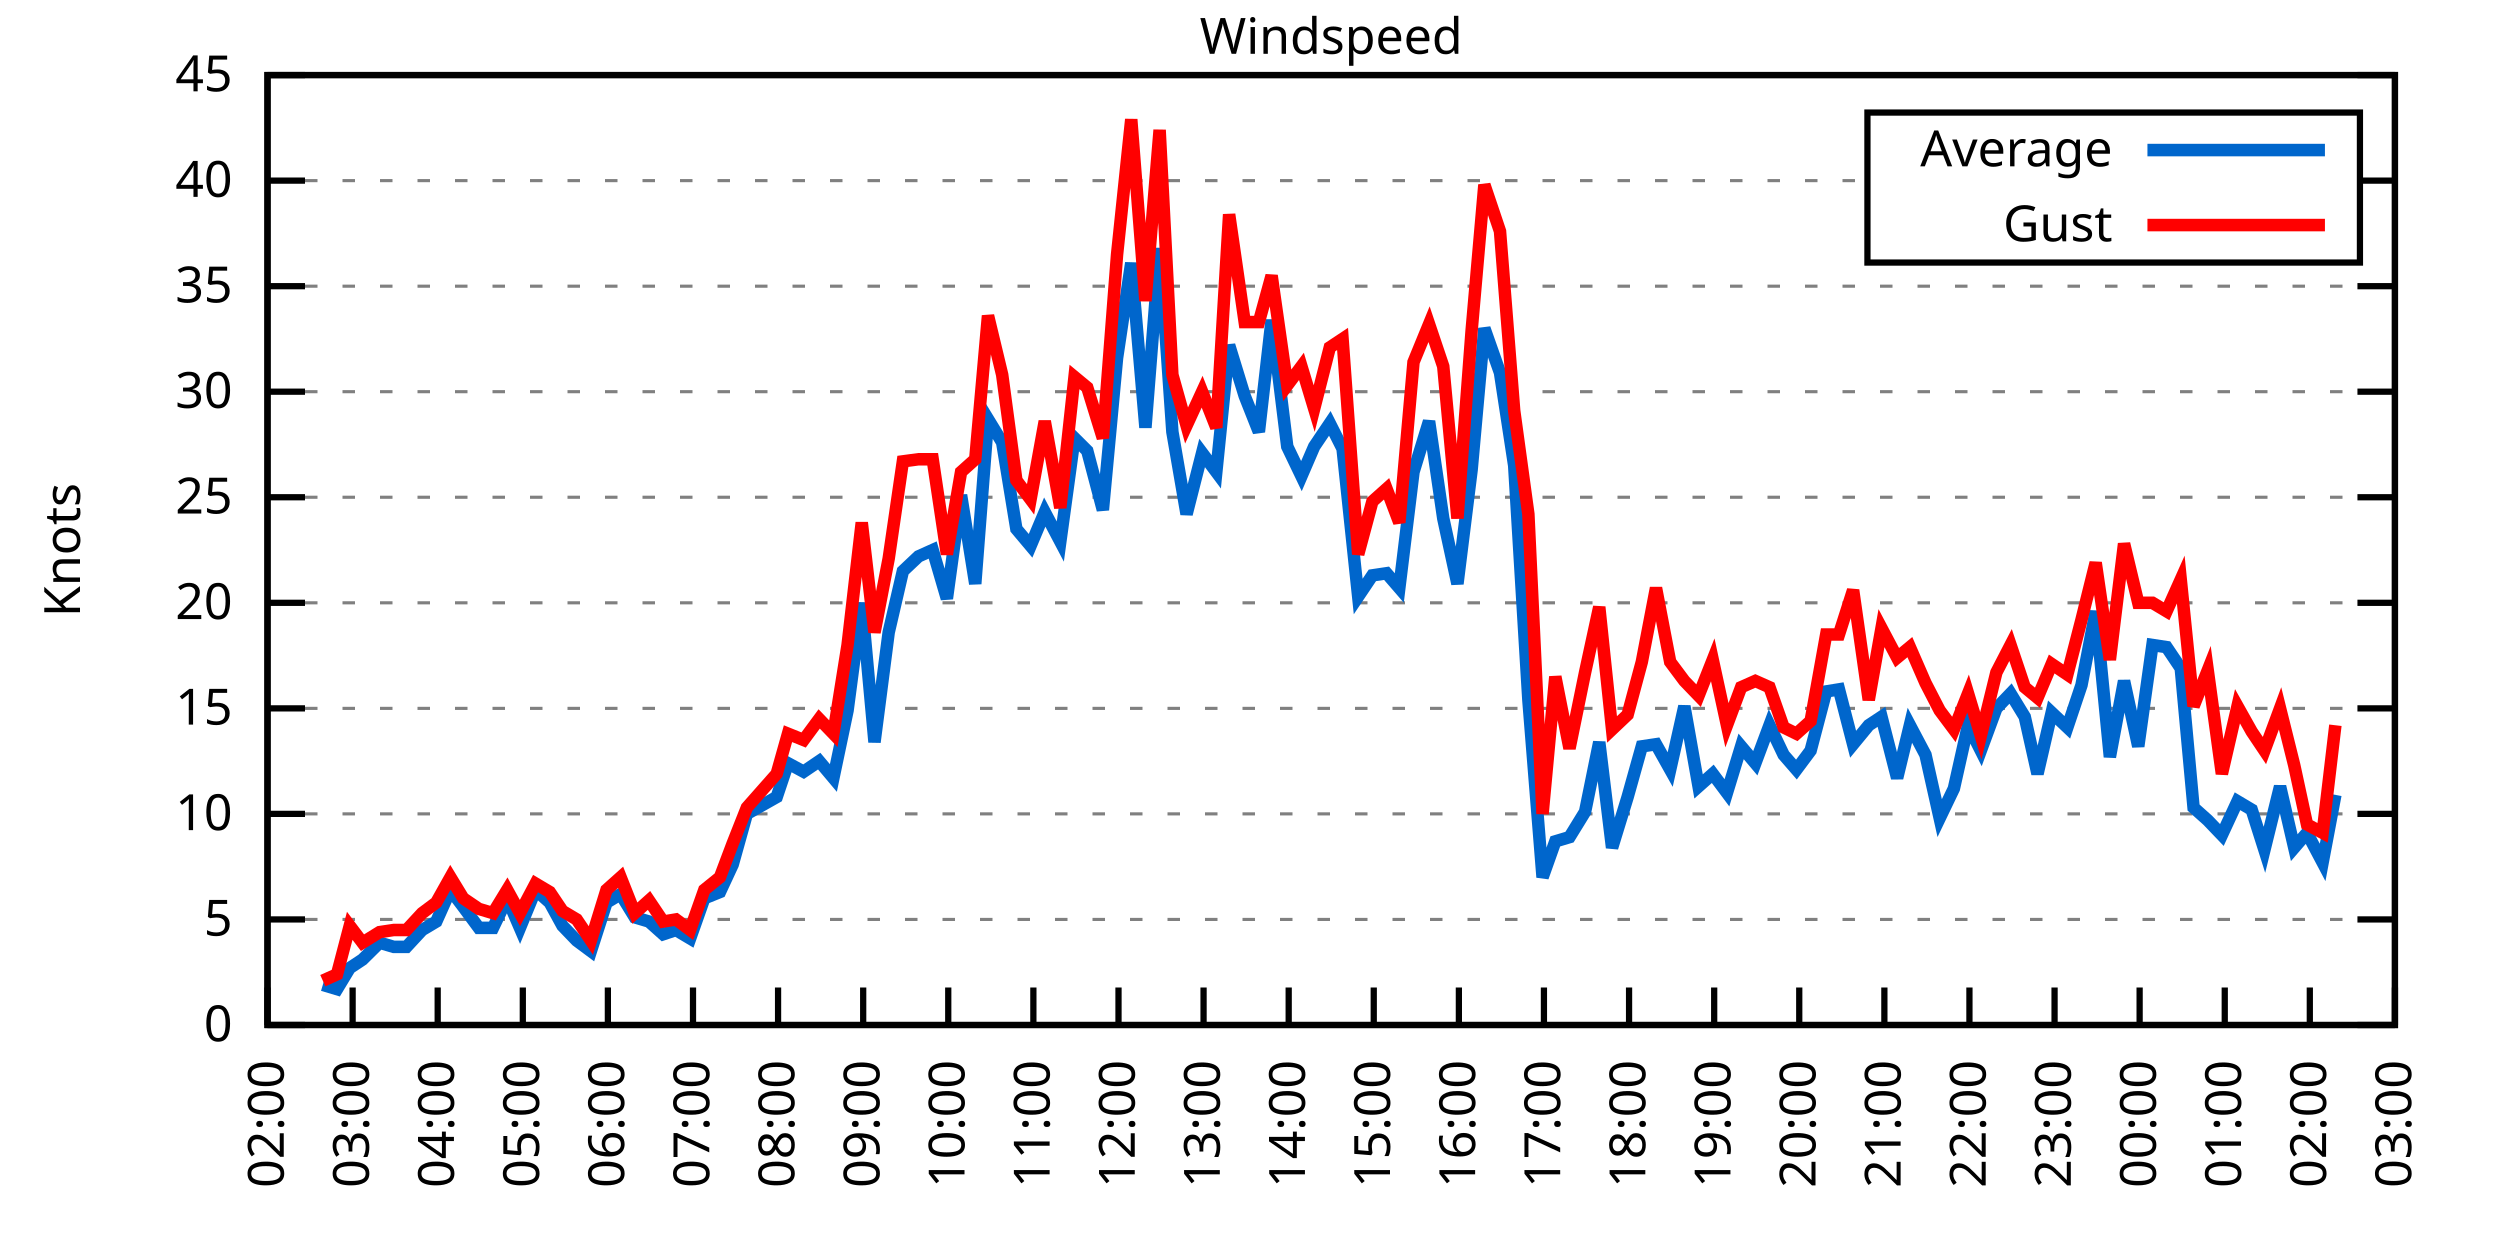
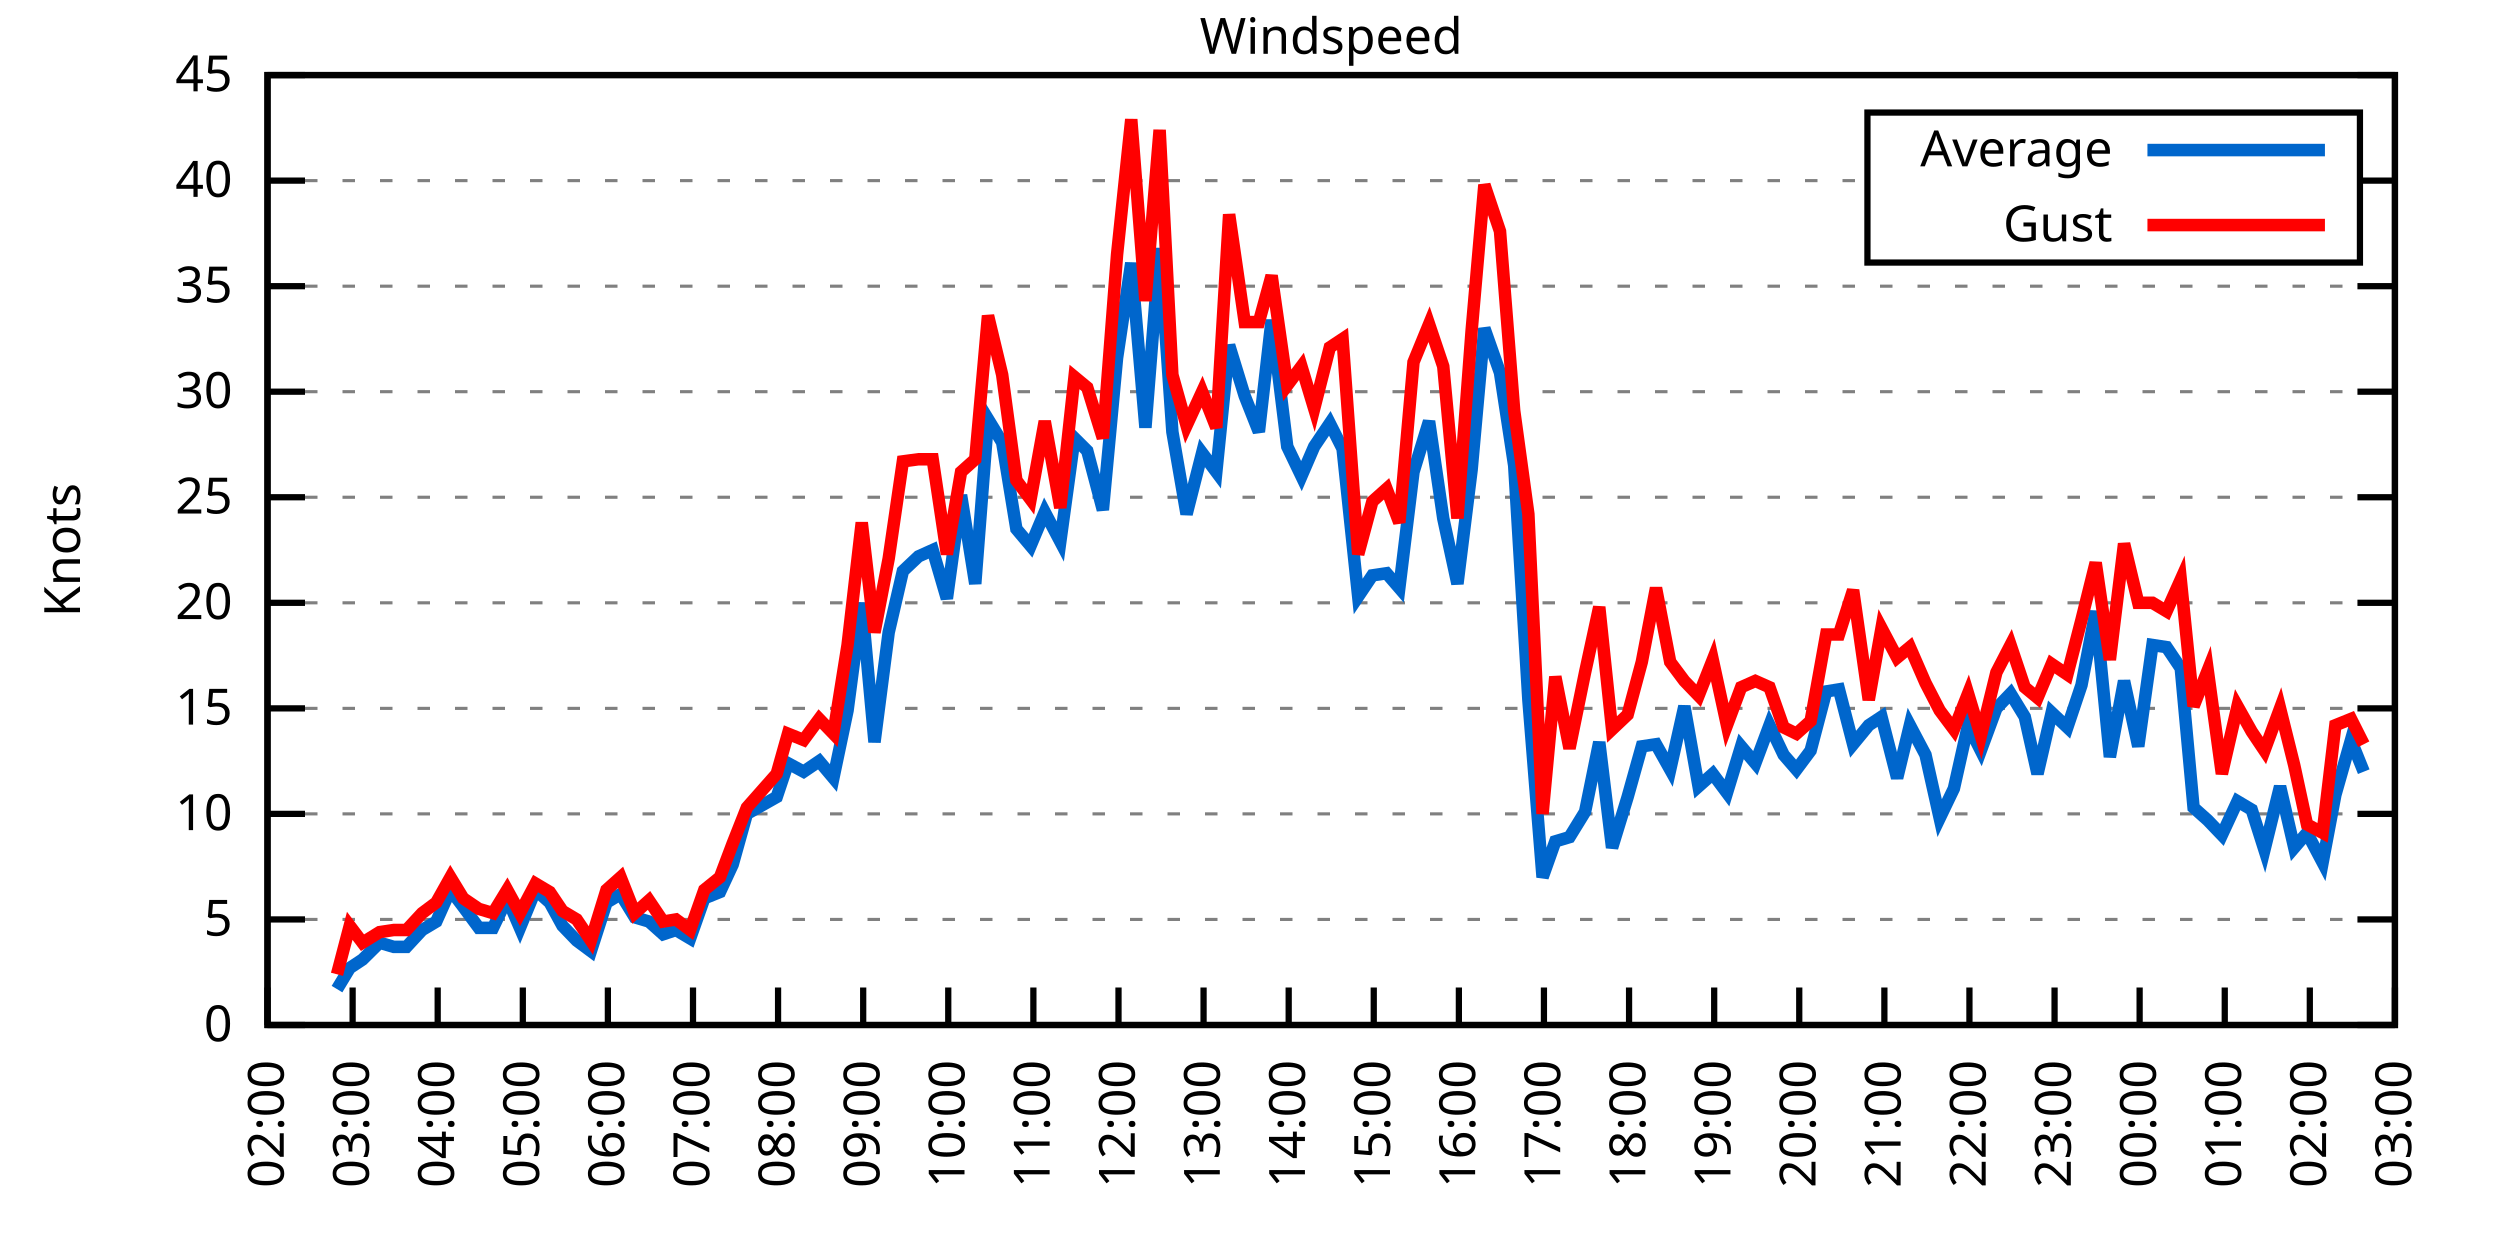
<svg xmlns="http://www.w3.org/2000/svg" xmlns:xlink="http://www.w3.org/1999/xlink" width="400" height="200" viewBox="0 0 400 200">
  <g id="gnuplot_canvas">
    <rect x="0" y="0" width="400" height="200" fill="none" />
    <defs>
      <circle id="gpDot" r="0.5" stroke-width="0.5" stroke="currentColor" />
      <path id="gpPt0" stroke-width="0.333" stroke="currentColor" d="M-1,0 h2 M0,-1 v2" />
      <path id="gpPt1" stroke-width="0.333" stroke="currentColor" d="M-1,-1 L1,1 M1,-1 L-1,1" />
      <path id="gpPt2" stroke-width="0.333" stroke="currentColor" d="M-1,0 L1,0 M0,-1 L0,1 M-1,-1 L1,1 M-1,1 L1,-1" />
      <rect id="gpPt3" stroke-width="0.333" stroke="currentColor" x="-1" y="-1" width="2" height="2" />
      <rect id="gpPt4" stroke-width="0.333" stroke="currentColor" fill="currentColor" x="-1" y="-1" width="2" height="2" />
      <circle id="gpPt5" stroke-width="0.333" stroke="currentColor" cx="0" cy="0" r="1" />
      <use xlink:href="#gpPt5" id="gpPt6" fill="currentColor" stroke="none" />
      <path id="gpPt7" stroke-width="0.333" stroke="currentColor" d="M0,-1.33 L-1.33,0.67 L1.33,0.67 z" />
      <use xlink:href="#gpPt7" id="gpPt8" fill="currentColor" stroke="none" />
      <use xlink:href="#gpPt7" id="gpPt9" stroke="currentColor" transform="rotate(180)" />
      <use xlink:href="#gpPt9" id="gpPt10" fill="currentColor" stroke="none" />
      <use xlink:href="#gpPt3" id="gpPt11" stroke="currentColor" transform="rotate(45)" />
      <use xlink:href="#gpPt11" id="gpPt12" fill="currentColor" stroke="none" />
      <path id="gpPt13" stroke-width="0.333" stroke="currentColor" d="M0,1.330 L1.265,0.411 L0.782,-1.067 L-0.782,-1.076 L-1.265,0.411 z" />
      <use xlink:href="#gpPt13" id="gpPt14" fill="currentColor" stroke="none" />
      <filter id="textbox" filterUnits="objectBoundingBox" x="0" y="0" height="1" width="1">
        <feFlood flood-color="white" flood-opacity="1" result="bgnd" />
        <feComposite in="SourceGraphic" in2="bgnd" operator="atop" />
      </filter>
      <filter id="greybox" filterUnits="objectBoundingBox" x="0" y="0" height="1" width="1">
        <feFlood flood-color="lightgrey" flood-opacity="1" result="grey" />
        <feComposite in="SourceGraphic" in2="grey" operator="atop" />
      </filter>
    </defs>
    <g fill="none" color="white" stroke="currentColor" stroke-width="1.00" stroke-linecap="butt" stroke-linejoin="miter">
</g>
    <g fill="none" color="black" stroke="currentColor" stroke-width="1.00" stroke-linecap="butt" stroke-linejoin="miter">
      <g stroke="none" shape-rendering="crispEdges">
        <polygon fill="rgb(255, 255, 255)" points="42.80,164.00 383.18,164.00 383.18,12.02 42.80,12.02 " />
      </g>
    </g>
    <g fill="none" color="black" stroke="currentColor" stroke-width="1.00" stroke-linecap="butt" stroke-linejoin="miter">
</g>
    <g fill="none" color="black" stroke="black" stroke-width="0.50" stroke-linecap="butt" stroke-linejoin="miter">
</g>
    <g fill="none" color="gray" stroke="currentColor" stroke-width="0.50" stroke-linecap="butt" stroke-linejoin="miter">
      <path stroke="gray" stroke-dasharray="2,4" class="gridline" d="M42.80,164.00 L383.19,164.00  " />
    </g>
    <g fill="none" color="gray" stroke="gray" stroke-width="1.00" stroke-linecap="butt" stroke-linejoin="miter">
</g>
    <g fill="none" color="black" stroke="currentColor" stroke-width="1.00" stroke-linecap="butt" stroke-linejoin="miter">
      <path stroke="black" d="M42.80,164.00 L48.80,164.00 M383.19,164.00 L377.19,164.00  " />
      <g transform="translate(37.20,166.60)" stroke="none" fill="black" font-family="Sans" font-size="8.00" text-anchor="end">
        <text>
          <tspan font-family="Sans"> 0</tspan>
        </text>
      </g>
    </g>
    <g fill="none" color="black" stroke="currentColor" stroke-width="1.00" stroke-linecap="butt" stroke-linejoin="miter">
</g>
    <g fill="none" color="black" stroke="black" stroke-width="0.50" stroke-linecap="butt" stroke-linejoin="miter">
</g>
    <g fill="none" color="gray" stroke="currentColor" stroke-width="0.50" stroke-linecap="butt" stroke-linejoin="miter">
      <path stroke="gray" stroke-dasharray="2,4" class="gridline" d="M42.80,147.11 L383.19,147.11  " />
    </g>
    <g fill="none" color="gray" stroke="gray" stroke-width="1.00" stroke-linecap="butt" stroke-linejoin="miter">
</g>
    <g fill="none" color="black" stroke="currentColor" stroke-width="1.00" stroke-linecap="butt" stroke-linejoin="miter">
      <path stroke="black" d="M42.80,147.11 L48.80,147.11 M383.19,147.11 L377.19,147.11  " />
      <g transform="translate(37.20,149.71)" stroke="none" fill="black" font-family="Sans" font-size="8.00" text-anchor="end">
        <text>
          <tspan font-family="Sans"> 5</tspan>
        </text>
      </g>
    </g>
    <g fill="none" color="black" stroke="currentColor" stroke-width="1.00" stroke-linecap="butt" stroke-linejoin="miter">
</g>
    <g fill="none" color="black" stroke="black" stroke-width="0.50" stroke-linecap="butt" stroke-linejoin="miter">
</g>
    <g fill="none" color="gray" stroke="currentColor" stroke-width="0.50" stroke-linecap="butt" stroke-linejoin="miter">
      <path stroke="gray" stroke-dasharray="2,4" class="gridline" d="M42.80,130.22 L383.19,130.22  " />
    </g>
    <g fill="none" color="gray" stroke="gray" stroke-width="1.00" stroke-linecap="butt" stroke-linejoin="miter">
</g>
    <g fill="none" color="black" stroke="currentColor" stroke-width="1.00" stroke-linecap="butt" stroke-linejoin="miter">
      <path stroke="black" d="M42.80,130.22 L48.80,130.22 M383.19,130.22 L377.19,130.22  " />
      <g transform="translate(37.20,132.82)" stroke="none" fill="black" font-family="Sans" font-size="8.00" text-anchor="end">
        <text>
          <tspan font-family="Sans"> 10</tspan>
        </text>
      </g>
    </g>
    <g fill="none" color="black" stroke="currentColor" stroke-width="1.00" stroke-linecap="butt" stroke-linejoin="miter">
</g>
    <g fill="none" color="black" stroke="black" stroke-width="0.50" stroke-linecap="butt" stroke-linejoin="miter">
</g>
    <g fill="none" color="gray" stroke="currentColor" stroke-width="0.50" stroke-linecap="butt" stroke-linejoin="miter">
      <path stroke="gray" stroke-dasharray="2,4" class="gridline" d="M42.80,113.34 L383.19,113.34  " />
    </g>
    <g fill="none" color="gray" stroke="gray" stroke-width="1.00" stroke-linecap="butt" stroke-linejoin="miter">
</g>
    <g fill="none" color="black" stroke="currentColor" stroke-width="1.00" stroke-linecap="butt" stroke-linejoin="miter">
      <path stroke="black" d="M42.80,113.34 L48.80,113.34 M383.19,113.34 L377.19,113.34  " />
      <g transform="translate(37.20,115.94)" stroke="none" fill="black" font-family="Sans" font-size="8.00" text-anchor="end">
        <text>
          <tspan font-family="Sans"> 15</tspan>
        </text>
      </g>
    </g>
    <g fill="none" color="black" stroke="currentColor" stroke-width="1.00" stroke-linecap="butt" stroke-linejoin="miter">
</g>
    <g fill="none" color="black" stroke="black" stroke-width="0.50" stroke-linecap="butt" stroke-linejoin="miter">
</g>
    <g fill="none" color="gray" stroke="currentColor" stroke-width="0.50" stroke-linecap="butt" stroke-linejoin="miter">
      <path stroke="gray" stroke-dasharray="2,4" class="gridline" d="M42.80,96.45 L383.19,96.45  " />
    </g>
    <g fill="none" color="gray" stroke="gray" stroke-width="1.00" stroke-linecap="butt" stroke-linejoin="miter">
</g>
    <g fill="none" color="black" stroke="currentColor" stroke-width="1.00" stroke-linecap="butt" stroke-linejoin="miter">
      <path stroke="black" d="M42.80,96.45 L48.80,96.45 M383.19,96.45 L377.19,96.45  " />
      <g transform="translate(37.20,99.05)" stroke="none" fill="black" font-family="Sans" font-size="8.00" text-anchor="end">
        <text>
          <tspan font-family="Sans"> 20</tspan>
        </text>
      </g>
    </g>
    <g fill="none" color="black" stroke="currentColor" stroke-width="1.00" stroke-linecap="butt" stroke-linejoin="miter">
</g>
    <g fill="none" color="black" stroke="black" stroke-width="0.50" stroke-linecap="butt" stroke-linejoin="miter">
</g>
    <g fill="none" color="gray" stroke="currentColor" stroke-width="0.50" stroke-linecap="butt" stroke-linejoin="miter">
      <path stroke="gray" stroke-dasharray="2,4" class="gridline" d="M42.80,79.56 L383.19,79.56  " />
    </g>
    <g fill="none" color="gray" stroke="gray" stroke-width="1.00" stroke-linecap="butt" stroke-linejoin="miter">
</g>
    <g fill="none" color="black" stroke="currentColor" stroke-width="1.00" stroke-linecap="butt" stroke-linejoin="miter">
      <path stroke="black" d="M42.80,79.56 L48.80,79.56 M383.19,79.56 L377.19,79.56  " />
      <g transform="translate(37.20,82.16)" stroke="none" fill="black" font-family="Sans" font-size="8.00" text-anchor="end">
        <text>
          <tspan font-family="Sans"> 25</tspan>
        </text>
      </g>
    </g>
    <g fill="none" color="black" stroke="currentColor" stroke-width="1.00" stroke-linecap="butt" stroke-linejoin="miter">
</g>
    <g fill="none" color="black" stroke="black" stroke-width="0.50" stroke-linecap="butt" stroke-linejoin="miter">
</g>
    <g fill="none" color="gray" stroke="currentColor" stroke-width="0.50" stroke-linecap="butt" stroke-linejoin="miter">
      <path stroke="gray" stroke-dasharray="2,4" class="gridline" d="M42.80,62.67 L383.19,62.67  " />
    </g>
    <g fill="none" color="gray" stroke="gray" stroke-width="1.00" stroke-linecap="butt" stroke-linejoin="miter">
</g>
    <g fill="none" color="black" stroke="currentColor" stroke-width="1.00" stroke-linecap="butt" stroke-linejoin="miter">
      <path stroke="black" d="M42.80,62.67 L48.80,62.67 M383.19,62.67 L377.19,62.67  " />
      <g transform="translate(37.20,65.27)" stroke="none" fill="black" font-family="Sans" font-size="8.00" text-anchor="end">
        <text>
          <tspan font-family="Sans"> 30</tspan>
        </text>
      </g>
    </g>
    <g fill="none" color="black" stroke="currentColor" stroke-width="1.00" stroke-linecap="butt" stroke-linejoin="miter">
</g>
    <g fill="none" color="black" stroke="black" stroke-width="0.50" stroke-linecap="butt" stroke-linejoin="miter">
</g>
    <g fill="none" color="gray" stroke="currentColor" stroke-width="0.50" stroke-linecap="butt" stroke-linejoin="miter">
      <path stroke="gray" stroke-dasharray="2,4" class="gridline" d="M42.80,45.79 L383.19,45.79  " />
    </g>
    <g fill="none" color="gray" stroke="gray" stroke-width="1.00" stroke-linecap="butt" stroke-linejoin="miter">
</g>
    <g fill="none" color="black" stroke="currentColor" stroke-width="1.00" stroke-linecap="butt" stroke-linejoin="miter">
      <path stroke="black" d="M42.80,45.79 L48.80,45.79 M383.19,45.79 L377.19,45.79  " />
      <g transform="translate(37.20,48.39)" stroke="none" fill="black" font-family="Sans" font-size="8.00" text-anchor="end">
        <text>
          <tspan font-family="Sans"> 35</tspan>
        </text>
      </g>
    </g>
    <g fill="none" color="black" stroke="currentColor" stroke-width="1.00" stroke-linecap="butt" stroke-linejoin="miter">
</g>
    <g fill="none" color="black" stroke="black" stroke-width="0.50" stroke-linecap="butt" stroke-linejoin="miter">
</g>
    <g fill="none" color="gray" stroke="currentColor" stroke-width="0.50" stroke-linecap="butt" stroke-linejoin="miter">
      <path stroke="gray" stroke-dasharray="2,4" class="gridline" d="M42.80,28.90 L298.79,28.90 M377.59,28.90 L383.19,28.90  " />
    </g>
    <g fill="none" color="gray" stroke="gray" stroke-width="1.00" stroke-linecap="butt" stroke-linejoin="miter">
</g>
    <g fill="none" color="black" stroke="currentColor" stroke-width="1.00" stroke-linecap="butt" stroke-linejoin="miter">
      <path stroke="black" d="M42.80,28.90 L48.80,28.90 M383.19,28.90 L377.19,28.90  " />
      <g transform="translate(37.20,31.50)" stroke="none" fill="black" font-family="Sans" font-size="8.00" text-anchor="end">
        <text>
          <tspan font-family="Sans"> 40</tspan>
        </text>
      </g>
    </g>
    <g fill="none" color="black" stroke="currentColor" stroke-width="1.00" stroke-linecap="butt" stroke-linejoin="miter">
</g>
    <g fill="none" color="black" stroke="black" stroke-width="0.50" stroke-linecap="butt" stroke-linejoin="miter">
</g>
    <g fill="none" color="gray" stroke="currentColor" stroke-width="0.50" stroke-linecap="butt" stroke-linejoin="miter">
      <path stroke="gray" stroke-dasharray="2,4" class="gridline" d="M42.80,12.01 L383.19,12.01  " />
    </g>
    <g fill="none" color="gray" stroke="gray" stroke-width="1.00" stroke-linecap="butt" stroke-linejoin="miter">
</g>
    <g fill="none" color="black" stroke="currentColor" stroke-width="1.00" stroke-linecap="butt" stroke-linejoin="miter">
      <path stroke="black" d="M42.80,12.01 L48.80,12.01 M383.19,12.01 L377.19,12.01  " />
      <g transform="translate(37.20,14.61)" stroke="none" fill="black" font-family="Sans" font-size="8.00" text-anchor="end">
        <text>
          <tspan font-family="Sans"> 45</tspan>
        </text>
      </g>
    </g>
    <g fill="none" color="black" stroke="currentColor" stroke-width="1.00" stroke-linecap="butt" stroke-linejoin="miter">
      <path stroke="black" d="M42.80,164.00 L42.80,158.00  " />
      <g transform="translate(45.40,169.60) rotate(270.00)" stroke="none" fill="black" font-family="Sans" font-size="8.00" text-anchor="end">
        <text>
          <tspan font-family="Sans">02:00</tspan>
        </text>
      </g>
    </g>
    <g fill="none" color="black" stroke="currentColor" stroke-width="1.00" stroke-linecap="butt" stroke-linejoin="miter">
      <path stroke="black" d="M56.42,164.00 L56.42,158.00  " />
      <g transform="translate(59.02,169.60) rotate(270.00)" stroke="none" fill="black" font-family="Sans" font-size="8.00" text-anchor="end">
        <text>
          <tspan font-family="Sans">03:00</tspan>
        </text>
      </g>
    </g>
    <g fill="none" color="black" stroke="currentColor" stroke-width="1.00" stroke-linecap="butt" stroke-linejoin="miter">
      <path stroke="black" d="M70.03,164.00 L70.03,158.00  " />
      <g transform="translate(72.63,169.60) rotate(270.00)" stroke="none" fill="black" font-family="Sans" font-size="8.00" text-anchor="end">
        <text>
          <tspan font-family="Sans">04:00</tspan>
        </text>
      </g>
    </g>
    <g fill="none" color="black" stroke="currentColor" stroke-width="1.00" stroke-linecap="butt" stroke-linejoin="miter">
      <path stroke="black" d="M83.65,164.00 L83.65,158.00  " />
      <g transform="translate(86.25,169.60) rotate(270.00)" stroke="none" fill="black" font-family="Sans" font-size="8.00" text-anchor="end">
        <text>
          <tspan font-family="Sans">05:00</tspan>
        </text>
      </g>
    </g>
    <g fill="none" color="black" stroke="currentColor" stroke-width="1.00" stroke-linecap="butt" stroke-linejoin="miter">
      <path stroke="black" d="M97.26,164.00 L97.26,158.00  " />
      <g transform="translate(99.86,169.60) rotate(270.00)" stroke="none" fill="black" font-family="Sans" font-size="8.00" text-anchor="end">
        <text>
          <tspan font-family="Sans">06:00</tspan>
        </text>
      </g>
    </g>
    <g fill="none" color="black" stroke="currentColor" stroke-width="1.00" stroke-linecap="butt" stroke-linejoin="miter">
      <path stroke="black" d="M110.88,164.00 L110.88,158.00  " />
      <g transform="translate(113.48,169.60) rotate(270.00)" stroke="none" fill="black" font-family="Sans" font-size="8.00" text-anchor="end">
        <text>
          <tspan font-family="Sans">07:00</tspan>
        </text>
      </g>
    </g>
    <g fill="none" color="black" stroke="currentColor" stroke-width="1.00" stroke-linecap="butt" stroke-linejoin="miter">
      <path stroke="black" d="M124.49,164.00 L124.49,158.00  " />
      <g transform="translate(127.09,169.60) rotate(270.00)" stroke="none" fill="black" font-family="Sans" font-size="8.00" text-anchor="end">
        <text>
          <tspan font-family="Sans">08:00</tspan>
        </text>
      </g>
    </g>
    <g fill="none" color="black" stroke="currentColor" stroke-width="1.00" stroke-linecap="butt" stroke-linejoin="miter">
      <path stroke="black" d="M138.11,164.00 L138.11,158.00  " />
      <g transform="translate(140.71,169.60) rotate(270.00)" stroke="none" fill="black" font-family="Sans" font-size="8.00" text-anchor="end">
        <text>
          <tspan font-family="Sans">09:00</tspan>
        </text>
      </g>
    </g>
    <g fill="none" color="black" stroke="currentColor" stroke-width="1.00" stroke-linecap="butt" stroke-linejoin="miter">
      <path stroke="black" d="M151.72,164.00 L151.72,158.00  " />
      <g transform="translate(154.32,169.60) rotate(270.00)" stroke="none" fill="black" font-family="Sans" font-size="8.00" text-anchor="end">
        <text>
          <tspan font-family="Sans">10:00</tspan>
        </text>
      </g>
    </g>
    <g fill="none" color="black" stroke="currentColor" stroke-width="1.00" stroke-linecap="butt" stroke-linejoin="miter">
      <path stroke="black" d="M165.34,164.00 L165.34,158.00  " />
      <g transform="translate(167.94,169.60) rotate(270.00)" stroke="none" fill="black" font-family="Sans" font-size="8.00" text-anchor="end">
        <text>
          <tspan font-family="Sans">11:00</tspan>
        </text>
      </g>
    </g>
    <g fill="none" color="black" stroke="currentColor" stroke-width="1.00" stroke-linecap="butt" stroke-linejoin="miter">
      <path stroke="black" d="M178.96,164.00 L178.96,158.00  " />
      <g transform="translate(181.56,169.60) rotate(270.00)" stroke="none" fill="black" font-family="Sans" font-size="8.00" text-anchor="end">
        <text>
          <tspan font-family="Sans">12:00</tspan>
        </text>
      </g>
    </g>
    <g fill="none" color="black" stroke="currentColor" stroke-width="1.00" stroke-linecap="butt" stroke-linejoin="miter">
      <path stroke="black" d="M192.57,164.00 L192.57,158.00  " />
      <g transform="translate(195.17,169.60) rotate(270.00)" stroke="none" fill="black" font-family="Sans" font-size="8.00" text-anchor="end">
        <text>
          <tspan font-family="Sans">13:00</tspan>
        </text>
      </g>
    </g>
    <g fill="none" color="black" stroke="currentColor" stroke-width="1.00" stroke-linecap="butt" stroke-linejoin="miter">
      <path stroke="black" d="M206.19,164.00 L206.19,158.00  " />
      <g transform="translate(208.79,169.60) rotate(270.00)" stroke="none" fill="black" font-family="Sans" font-size="8.00" text-anchor="end">
        <text>
          <tspan font-family="Sans">14:00</tspan>
        </text>
      </g>
    </g>
    <g fill="none" color="black" stroke="currentColor" stroke-width="1.00" stroke-linecap="butt" stroke-linejoin="miter">
      <path stroke="black" d="M219.80,164.00 L219.80,158.00  " />
      <g transform="translate(222.40,169.60) rotate(270.00)" stroke="none" fill="black" font-family="Sans" font-size="8.00" text-anchor="end">
        <text>
          <tspan font-family="Sans">15:00</tspan>
        </text>
      </g>
    </g>
    <g fill="none" color="black" stroke="currentColor" stroke-width="1.00" stroke-linecap="butt" stroke-linejoin="miter">
      <path stroke="black" d="M233.42,164.00 L233.42,158.00  " />
      <g transform="translate(236.02,169.60) rotate(270.00)" stroke="none" fill="black" font-family="Sans" font-size="8.00" text-anchor="end">
        <text>
          <tspan font-family="Sans">16:00</tspan>
        </text>
      </g>
    </g>
    <g fill="none" color="black" stroke="currentColor" stroke-width="1.00" stroke-linecap="butt" stroke-linejoin="miter">
      <path stroke="black" d="M247.03,164.00 L247.03,158.00  " />
      <g transform="translate(249.63,169.60) rotate(270.00)" stroke="none" fill="black" font-family="Sans" font-size="8.00" text-anchor="end">
        <text>
          <tspan font-family="Sans">17:00</tspan>
        </text>
      </g>
    </g>
    <g fill="none" color="black" stroke="currentColor" stroke-width="1.00" stroke-linecap="butt" stroke-linejoin="miter">
      <path stroke="black" d="M260.65,164.00 L260.65,158.00  " />
      <g transform="translate(263.25,169.60) rotate(270.00)" stroke="none" fill="black" font-family="Sans" font-size="8.00" text-anchor="end">
        <text>
          <tspan font-family="Sans">18:00</tspan>
        </text>
      </g>
    </g>
    <g fill="none" color="black" stroke="currentColor" stroke-width="1.00" stroke-linecap="butt" stroke-linejoin="miter">
      <path stroke="black" d="M274.27,164.00 L274.27,158.00  " />
      <g transform="translate(276.87,169.60) rotate(270.00)" stroke="none" fill="black" font-family="Sans" font-size="8.00" text-anchor="end">
        <text>
          <tspan font-family="Sans">19:00</tspan>
        </text>
      </g>
    </g>
    <g fill="none" color="black" stroke="currentColor" stroke-width="1.00" stroke-linecap="butt" stroke-linejoin="miter">
      <path stroke="black" d="M287.88,164.00 L287.88,158.00  " />
      <g transform="translate(290.48,169.60) rotate(270.00)" stroke="none" fill="black" font-family="Sans" font-size="8.00" text-anchor="end">
        <text>
          <tspan font-family="Sans">20:00</tspan>
        </text>
      </g>
    </g>
    <g fill="none" color="black" stroke="currentColor" stroke-width="1.00" stroke-linecap="butt" stroke-linejoin="miter">
      <path stroke="black" d="M301.50,164.00 L301.50,158.00  " />
      <g transform="translate(304.10,169.60) rotate(270.00)" stroke="none" fill="black" font-family="Sans" font-size="8.00" text-anchor="end">
        <text>
          <tspan font-family="Sans">21:00</tspan>
        </text>
      </g>
    </g>
    <g fill="none" color="black" stroke="currentColor" stroke-width="1.00" stroke-linecap="butt" stroke-linejoin="miter">
      <path stroke="black" d="M315.11,164.00 L315.11,158.00  " />
      <g transform="translate(317.71,169.60) rotate(270.00)" stroke="none" fill="black" font-family="Sans" font-size="8.00" text-anchor="end">
        <text>
          <tspan font-family="Sans">22:00</tspan>
        </text>
      </g>
    </g>
    <g fill="none" color="black" stroke="currentColor" stroke-width="1.00" stroke-linecap="butt" stroke-linejoin="miter">
      <path stroke="black" d="M328.73,164.00 L328.73,158.00  " />
      <g transform="translate(331.33,169.60) rotate(270.00)" stroke="none" fill="black" font-family="Sans" font-size="8.00" text-anchor="end">
        <text>
          <tspan font-family="Sans">23:00</tspan>
        </text>
      </g>
    </g>
    <g fill="none" color="black" stroke="currentColor" stroke-width="1.00" stroke-linecap="butt" stroke-linejoin="miter">
      <path stroke="black" d="M342.34,164.00 L342.34,158.00  " />
      <g transform="translate(344.94,169.60) rotate(270.00)" stroke="none" fill="black" font-family="Sans" font-size="8.00" text-anchor="end">
        <text>
          <tspan font-family="Sans">00:00</tspan>
        </text>
      </g>
    </g>
    <g fill="none" color="black" stroke="currentColor" stroke-width="1.00" stroke-linecap="butt" stroke-linejoin="miter">
      <path stroke="black" d="M355.96,164.00 L355.96,158.00  " />
      <g transform="translate(358.56,169.60) rotate(270.00)" stroke="none" fill="black" font-family="Sans" font-size="8.00" text-anchor="end">
        <text>
          <tspan font-family="Sans">01:00</tspan>
        </text>
      </g>
    </g>
    <g fill="none" color="black" stroke="currentColor" stroke-width="1.00" stroke-linecap="butt" stroke-linejoin="miter">
      <path stroke="black" d="M369.57,164.00 L369.57,158.00  " />
      <g transform="translate(372.17,169.60) rotate(270.00)" stroke="none" fill="black" font-family="Sans" font-size="8.00" text-anchor="end">
        <text>
          <tspan font-family="Sans">02:00</tspan>
        </text>
      </g>
    </g>
    <g fill="none" color="black" stroke="currentColor" stroke-width="1.00" stroke-linecap="butt" stroke-linejoin="miter">
      <path stroke="black" d="M383.19,164.00 L383.19,158.00  " />
      <g transform="translate(385.79,169.60) rotate(270.00)" stroke="none" fill="black" font-family="Sans" font-size="8.00" text-anchor="end">
        <text>
          <tspan font-family="Sans">03:00</tspan>
        </text>
      </g>
    </g>
    <g fill="none" color="black" stroke="currentColor" stroke-width="1.00" stroke-linecap="butt" stroke-linejoin="miter">
</g>
    <g fill="none" color="black" stroke="currentColor" stroke-width="1.00" stroke-linecap="butt" stroke-linejoin="miter">
      <path stroke="black" d="M42.80,12.01 L42.80,164.00 L383.19,164.00 L383.19,12.01 L42.80,12.01 Z  " />
    </g>
    <g fill="none" color="black" stroke="currentColor" stroke-width="1.00" stroke-linecap="butt" stroke-linejoin="miter">
</g>
    <g fill="none" color="black" stroke="currentColor" stroke-width="1.00" stroke-linecap="butt" stroke-linejoin="miter">
      <path stroke="black" d="M298.79,42.01 L298.79,18.01 L377.59,18.01 L377.59,42.01 L298.79,42.01 Z  " />
    </g>
    <g id="Windspeed_plot_1">
      <g fill="none" color="white" stroke="black" stroke-width="2.00" stroke-linecap="butt" stroke-linejoin="miter">
</g>
      <g fill="none" color="black" stroke="currentColor" stroke-width="2.00" stroke-linecap="butt" stroke-linejoin="miter">
        <g transform="translate(337.99,26.61)" stroke="none" fill="black" font-family="Sans" font-size="8.00" text-anchor="end">
          <text>
            <tspan font-family="Sans">Average</tspan>
          </text>
        </g>
      </g>
      <g fill="none" color="black" stroke="currentColor" stroke-width="2.00" stroke-linecap="butt" stroke-linejoin="miter">
-         <path stroke="rgb(  0, 102, 204)" d="M343.59,24.01 L371.99,24.01 M51.65,157.58 L53.92,158.26 L55.96,154.88 L58.00,153.53 L60.73,150.83 L63.00,151.50   L65.04,151.50 L67.54,148.80 L69.80,147.45 L72.07,142.38 L74.12,145.09 L76.61,148.46 L78.88,148.46 L81.15,143.73   L83.19,148.46 L85.69,142.38 L87.96,144.41 L90.00,148.13 L92.27,150.49 L94.54,152.18 L97.04,144.41 L99.30,143.06   L101.57,146.77 L103.84,147.45 L106.11,149.48 L108.15,148.80 L110.42,150.15 L112.69,143.73 L115.19,142.72 L117.23,138.33   L119.50,130.22 L124.27,127.52 L126.08,122.12 L128.58,123.47 L131.07,121.78 L133.34,124.48 L135.61,113.67 L137.88,96.45   L139.92,118.74 L142.19,101.18 L144.46,91.38 L146.96,89.02 L149.23,88.00 L151.50,95.77 L153.77,79.22 L156.04,93.41   L158.08,67.06 L160.35,70.78 L162.62,84.63 L164.89,87.33 L167.16,81.93 L169.65,86.65 L171.92,70.10 L173.96,72.13   L176.46,81.59 L178.73,57.27 L181.00,42.07 L183.27,68.42 L185.54,39.71 L187.58,69.09 L189.85,82.26 L192.34,72.47   L194.61,75.51 L196.66,55.24 L199.15,63.35 L201.42,69.09 L203.46,51.19 L205.96,71.45 L208.23,76.18 L210.27,71.45   L212.77,67.74 L214.81,71.79 L217.31,95.44 L219.58,92.06 L221.85,91.72 L223.89,94.08 L226.16,75.51 L228.65,67.40   L230.92,82.94 L233.19,93.41 L235.46,75.17 L237.50,52.54 L240.00,59.63 L242.27,74.49 L244.54,111.99 L246.81,140.36   L248.85,134.62 L251.12,133.94 L253.61,129.89 L255.88,118.74 L257.93,135.63 L260.42,127.52 L262.69,119.42 L264.96,119.08   L267.23,123.13 L269.50,113.00 L271.77,125.83 L274.04,123.81 L276.31,126.85 L278.58,119.42 L280.85,122.12 L283.12,116.04   L285.38,120.77 L287.43,123.13 L289.70,120.09 L292.19,110.63 L294.23,110.30 L296.50,119.08 L299.00,116.04 L301.04,114.69   L303.54,124.48 L305.58,116.04 L308.08,120.77 L310.35,130.90 L312.62,126.17 L314.89,116.04 L316.93,120.09 L319.42,113.34   L321.69,110.97 L323.96,114.69 L326.00,123.81 L328.27,114.01 L330.77,116.38 L333.04,109.62 L335.31,97.80 L337.58,121.11   L339.85,108.95 L342.12,119.42 L344.39,103.20 L346.65,103.54 L348.92,106.92 L350.97,129.21 L353.24,131.24 L355.50,133.60   L358.00,128.20 L360.27,129.55 L362.31,135.97 L364.81,125.83 L367.08,135.63 L369.12,133.26 L371.62,137.99 L373.66,127.18    " />
+         <path stroke="rgb(  0, 102, 204)" d="M343.59,24.01 L371.99,24.01 M53.92,158.26 L55.96,154.88 L58.00,153.53 L60.73,150.83 L63.00,151.50 L65.04,151.50   L67.54,148.80 L69.80,147.45 L72.07,142.38 L74.12,145.09 L76.61,148.46 L78.88,148.46 L81.15,143.73 L83.19,148.46   L85.69,142.38 L87.96,144.41 L90.00,148.13 L92.27,150.49 L94.54,152.18 L97.04,144.41 L99.30,143.06 L101.57,146.77   L103.84,147.45 L106.11,149.48 L108.15,148.80 L110.42,150.15 L112.69,143.73 L115.19,142.72 L117.23,138.33 L119.50,130.22   L124.27,127.52 L126.08,122.12 L128.58,123.47 L131.07,121.78 L133.34,124.48 L135.61,113.67 L137.88,96.45 L139.92,118.74   L142.19,101.18 L144.46,91.38 L146.96,89.02 L149.23,88.00 L151.50,95.77 L153.77,79.22 L156.04,93.41 L158.08,67.06   L160.35,70.78 L162.62,84.63 L164.89,87.33 L167.16,81.93 L169.65,86.65 L171.92,70.10 L173.96,72.13 L176.46,81.59   L178.73,57.27 L181.00,42.07 L183.27,68.42 L185.54,39.71 L187.58,69.09 L189.85,82.26 L192.34,72.47 L194.61,75.51   L196.66,55.24 L199.15,63.35 L201.42,69.09 L203.46,51.19 L205.96,71.45 L208.23,76.18 L210.27,71.45 L212.77,67.74   L214.81,71.79 L217.31,95.44 L219.58,92.06 L221.85,91.72 L223.89,94.08 L226.16,75.51 L228.65,67.40 L230.92,82.94   L233.19,93.41 L235.46,75.17 L237.50,52.54 L240.00,59.63 L242.27,74.49 L244.54,111.99 L246.81,140.36 L248.85,134.62   L251.12,133.94 L253.61,129.89 L255.88,118.74 L257.93,135.63 L260.42,127.52 L262.69,119.42 L264.96,119.08 L267.23,123.13   L269.50,113.00 L271.77,125.83 L274.04,123.81 L276.31,126.85 L278.58,119.42 L280.85,122.12 L283.12,116.04 L285.38,120.77   L287.43,123.13 L289.70,120.09 L292.19,110.63 L294.23,110.30 L296.50,119.08 L299.00,116.04 L301.04,114.69 L303.54,124.48   L305.58,116.04 L308.08,120.77 L310.35,130.90 L312.62,126.17 L314.89,116.04 L316.93,120.09 L319.42,113.34 L321.69,110.97   L323.96,114.69 L326.00,123.81 L328.27,114.01 L330.77,116.38 L333.04,109.62 L335.31,97.80 L337.58,121.11 L339.85,108.95   L342.12,119.42 L344.39,103.20 L346.65,103.54 L348.92,106.92 L350.97,129.21 L353.24,131.24 L355.50,133.60 L358.00,128.20   L360.27,129.55 L362.31,135.97 L364.81,125.83 L367.08,135.63 L369.12,133.26 L371.62,137.99 L373.66,127.18 L376.16,118.40   L378.20,123.47  " />
      </g>
    </g>
    <g id="Windspeed_plot_2">
      <g fill="none" color="black" stroke="currentColor" stroke-width="2.00" stroke-linecap="butt" stroke-linejoin="miter">
        <g transform="translate(337.99,38.61)" stroke="none" fill="black" font-family="Sans" font-size="8.00" text-anchor="end">
          <text>
            <tspan font-family="Sans">Gust</tspan>
          </text>
        </g>
      </g>
      <g fill="none" color="black" stroke="currentColor" stroke-width="2.00" stroke-linecap="butt" stroke-linejoin="miter">
-         <path stroke="rgb(255,   0,   0)" d="M343.59,36.01 L371.99,36.01 M51.65,156.91 L53.92,155.89 L55.96,148.13 L58.00,150.83 L60.73,149.14 L63.00,148.80   L65.04,148.80 L67.54,146.10 L69.80,144.41 L72.07,140.36 L74.12,143.73 L76.61,145.42 L78.88,146.10 L81.15,142.38   L83.19,146.10 L85.69,141.37 L87.96,142.72 L90.00,145.76 L92.27,147.11 L94.54,150.49 L97.04,142.38 L99.30,140.36   L101.57,146.10 L103.84,144.07 L106.11,147.45 L108.15,147.11 L110.42,148.80 L112.69,142.38 L115.19,140.36 L117.23,134.95   L119.50,129.21 L124.27,123.81 L126.08,117.39 L128.58,118.40 L131.07,115.03 L133.34,117.39 L135.61,103.20 L137.88,83.61   L139.92,101.18 L142.19,89.36 L144.46,73.82 L146.96,73.48 L149.23,73.48 L151.50,88.68 L153.77,75.51 L156.04,73.48   L158.08,50.51 L160.35,59.97 L162.62,76.86 L164.89,79.90 L167.16,67.40 L169.65,81.25 L171.92,60.31 L173.96,62.00   L176.46,70.10 L178.73,40.72 L181.00,19.10 L183.27,48.15 L185.54,20.79 L187.58,59.97 L189.85,68.08 L192.34,62.67   L194.61,68.42 L196.66,34.30 L199.15,51.53 L201.42,51.53 L203.46,44.10 L205.96,61.66 L208.23,58.62 L210.27,65.38   L212.77,55.58 L214.81,54.23 L217.31,88.68 L219.58,80.24 L221.85,78.21 L223.89,83.61 L226.16,57.94 L228.65,51.87   L230.92,58.62 L233.19,82.94 L235.46,52.88 L237.50,29.57 L240.00,37.00 L242.27,65.71 L244.54,82.26 L246.81,130.22   L248.85,108.27 L251.12,119.75 L253.61,107.59 L255.88,97.12 L257.93,116.71 L260.42,114.35 L262.69,105.91 L264.96,94.08   L267.23,105.91 L269.50,108.95 L271.77,111.31 L274.04,105.57 L276.31,116.04 L278.58,109.96 L280.85,108.95 L283.12,109.96   L285.38,116.38 L287.43,117.39 L289.70,115.36 L292.19,101.52 L294.23,101.52 L296.50,94.42 L299.00,111.99 L301.04,100.50   L303.54,105.23 L305.58,103.54 L308.08,109.28 L310.35,113.67 L312.62,116.71 L314.89,110.97 L316.93,117.73 L319.42,107.59   L321.69,103.20 L323.96,109.96 L326.00,111.65 L328.27,106.24 L330.77,107.93 L333.04,99.15 L335.31,90.03 L337.58,105.57   L339.85,86.99 L342.12,96.45 L344.39,96.45 L346.65,97.80 L348.92,92.73 L350.97,113.00 L353.24,107.26 L355.50,123.81   L358.00,113.00 L360.27,117.05 L362.31,120.09 L364.81,113.34 L367.08,122.46 L369.12,131.91 L371.62,133.26 L373.66,116.04    " />
+         <path stroke="rgb(255,   0,   0)" d="M343.59,36.01 L371.99,36.01 M53.92,155.89 L55.96,148.13 L58.00,150.83 L60.73,149.14 L63.00,148.80 L65.04,148.80   L67.54,146.10 L69.80,144.41 L72.07,140.36 L74.12,143.73 L76.61,145.42 L78.88,146.10 L81.15,142.38 L83.19,146.10   L85.69,141.37 L87.96,142.72 L90.00,145.76 L92.27,147.11 L94.54,150.49 L97.04,142.38 L99.30,140.36 L101.57,146.10   L103.84,144.07 L106.11,147.45 L108.15,147.11 L110.42,148.80 L112.69,142.38 L115.19,140.36 L117.23,134.95 L119.50,129.21   L124.27,123.81 L126.08,117.39 L128.58,118.40 L131.07,115.03 L133.34,117.39 L135.61,103.20 L137.88,83.61 L139.92,101.18   L142.19,89.36 L144.46,73.82 L146.96,73.48 L149.23,73.48 L151.50,88.68 L153.77,75.51 L156.04,73.48 L158.08,50.51   L160.35,59.97 L162.62,76.86 L164.89,79.90 L167.16,67.40 L169.65,81.25 L171.92,60.31 L173.96,62.00 L176.46,70.10   L178.73,40.72 L181.00,19.10 L183.27,48.15 L185.54,20.79 L187.58,59.97 L189.85,68.08 L192.34,62.67 L194.61,68.42   L196.66,34.30 L199.15,51.53 L201.42,51.53 L203.46,44.10 L205.96,61.66 L208.23,58.62 L210.27,65.38 L212.77,55.58   L214.81,54.23 L217.31,88.68 L219.58,80.24 L221.85,78.21 L223.89,83.61 L226.16,57.94 L228.65,51.87 L230.92,58.62   L233.19,82.94 L235.46,52.88 L237.50,29.57 L240.00,37.00 L242.27,65.71 L244.54,82.26 L246.81,130.22 L248.85,108.27   L251.12,119.75 L253.61,107.59 L255.88,97.12 L257.93,116.71 L260.42,114.35 L262.69,105.91 L264.96,94.08 L267.23,105.91   L269.50,108.95 L271.77,111.31 L274.04,105.57 L276.31,116.04 L278.58,109.96 L280.85,108.95 L283.12,109.96 L285.38,116.38   L287.43,117.39 L289.70,115.36 L292.19,101.52 L294.23,101.52 L296.50,94.42 L299.00,111.99 L301.04,100.50 L303.54,105.23   L305.58,103.54 L308.08,109.28 L310.35,113.67 L312.62,116.71 L314.89,110.97 L316.93,117.73 L319.42,107.59 L321.69,103.20   L323.96,109.96 L326.00,111.65 L328.27,106.24 L330.77,107.93 L333.04,99.15 L335.31,90.03 L337.58,105.57 L339.85,86.99   L342.12,96.45 L344.39,96.45 L346.65,97.80 L348.92,92.73 L350.97,113.00 L353.24,107.26 L355.50,123.81 L358.00,113.00   L360.27,117.05 L362.31,120.09 L364.81,113.34 L367.08,122.46 L369.12,131.91 L371.62,133.26 L373.66,116.04 L376.16,115.03   L378.20,119.08  " />
      </g>
    </g>
    <g fill="none" color="black" stroke="currentColor" stroke-width="2.00" stroke-linecap="butt" stroke-linejoin="miter">
</g>
    <g fill="none" color="black" stroke="black" stroke-width="1.00" stroke-linecap="butt" stroke-linejoin="miter">
</g>
    <g fill="none" color="black" stroke="currentColor" stroke-width="1.00" stroke-linecap="butt" stroke-linejoin="miter">
      <path stroke="black" d="M42.80,12.01 L42.80,164.00 L383.19,164.00 L383.19,12.01 L42.80,12.01 Z  " />
      <g transform="translate(12.80,88.01) rotate(270.00)" stroke="none" fill="black" font-family="Sans" font-size="8.00" text-anchor="middle">
        <text>
          <tspan font-family="Sans">Knots</tspan>
        </text>
      </g>
    </g>
    <g fill="none" color="black" stroke="currentColor" stroke-width="1.00" stroke-linecap="butt" stroke-linejoin="miter">
</g>
    <g fill="none" color="black" stroke="currentColor" stroke-width="1.00" stroke-linecap="butt" stroke-linejoin="miter">
      <g transform="translate(212.99,8.61)" stroke="none" fill="black" font-family="Sans" font-size="8.00" text-anchor="middle">
        <text>
          <tspan font-family="Sans">Windspeed</tspan>
        </text>
      </g>
    </g>
    <g fill="none" color="black" stroke="currentColor" stroke-width="1.00" stroke-linecap="butt" stroke-linejoin="miter">
</g>
  </g>
</svg>
